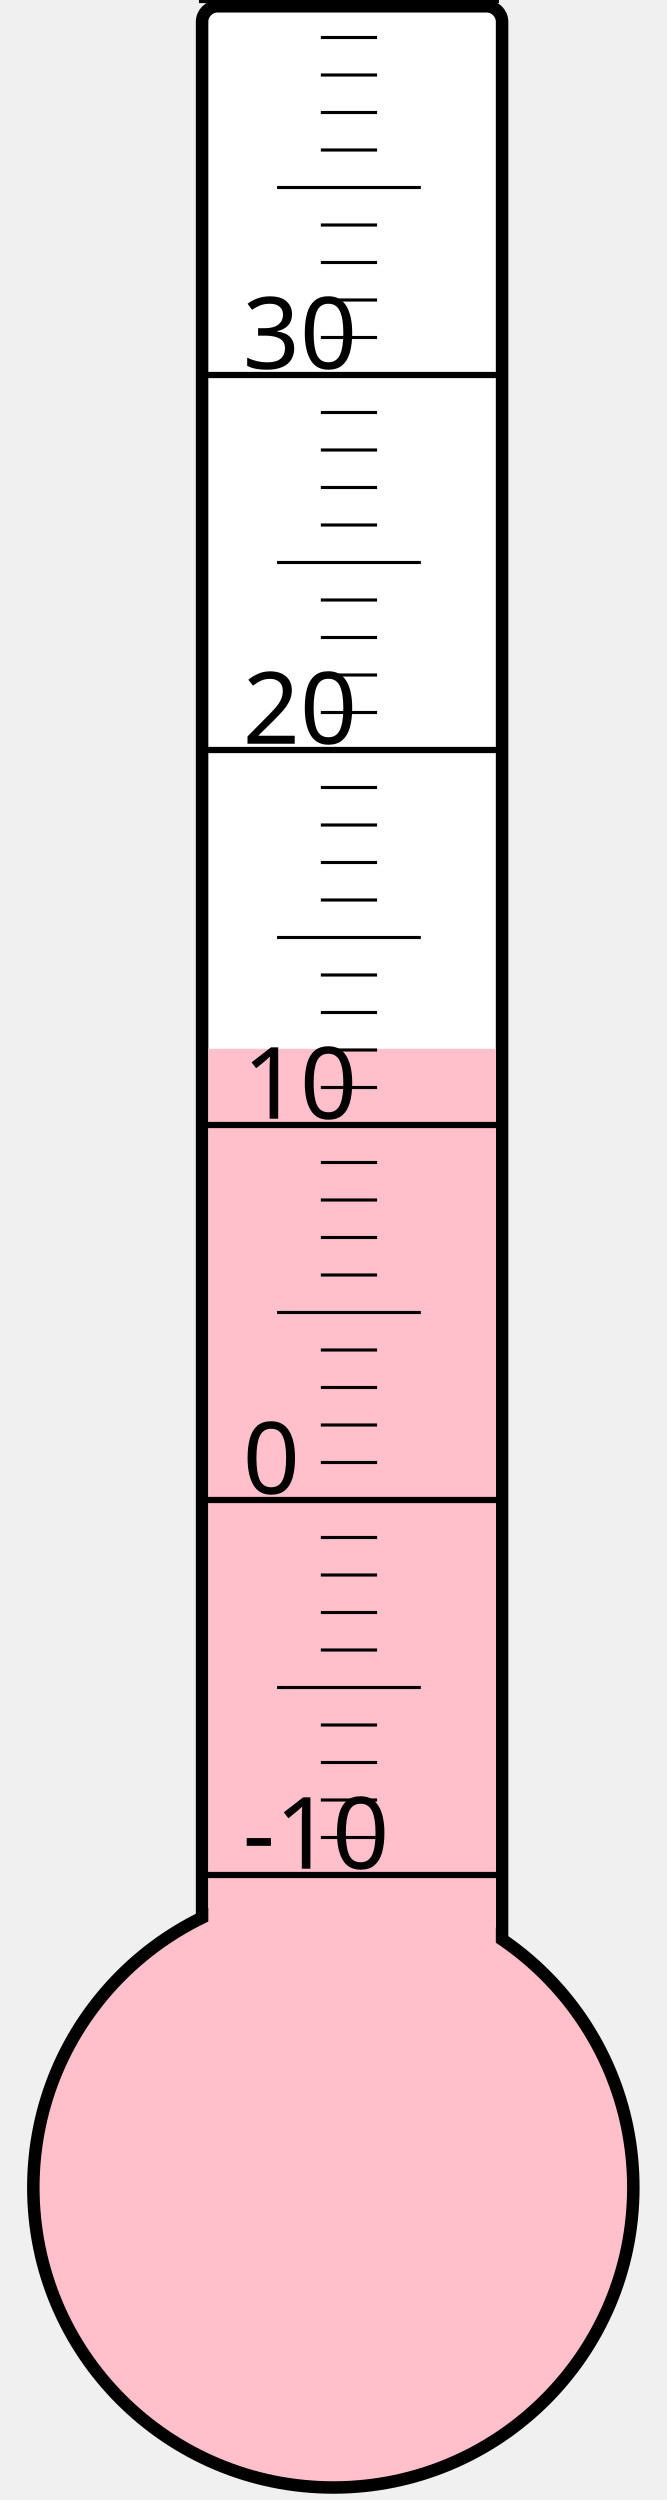
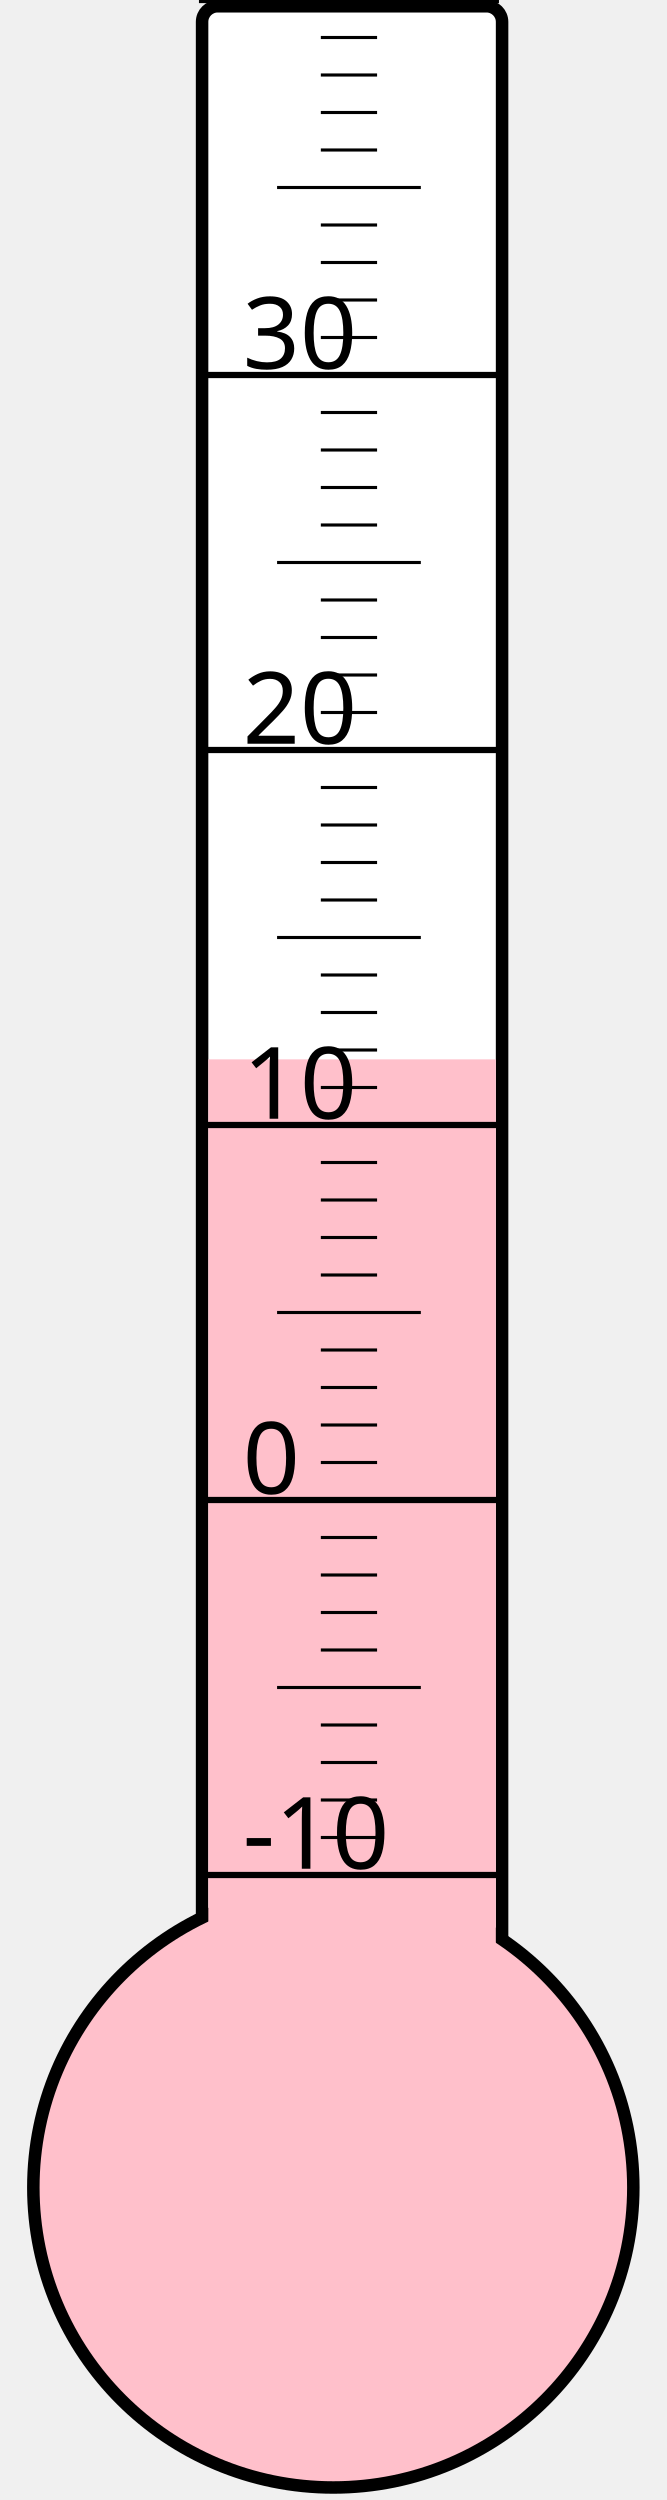
<svg xmlns="http://www.w3.org/2000/svg" width="40px" height="150px" viewBox="0 0 200 800">
  <rect width="200" height="800" x="0" y="0" style="fill: #ffffeb; fill-opacity: 0;" />
  <rect width="96" height="680" x="58" y="2" rx="5" ry="5" style="fill: white; fill-opacity: 1; stroke: black; stroke-width: 4;" />
  <circle cx="100" cy="700" r="96" style="fill: pink; stroke: black; stroke-width: 4;" />
-   <rect width="92" height="364.375" x="60" y="335.625" style="fill: pink; fill-opacity: 1; stroke-width: 0;" />
+   <rect width="92" height="361.0" x="60" y="339.0" style="fill: pink; fill-opacity: 1; stroke-width: 0;" />
  <text x="71" y="598" style="font-family: sans-serif; font-size: 24pt;">-10</text>
  <text x="71" y="478" style="font-family: sans-serif; font-size: 24pt;">0</text>
  <text x="71" y="358" style="font-family: sans-serif; font-size: 24pt;">10</text>
  <text x="71" y="238" style="font-family: sans-serif; font-size: 24pt;">20</text>
  <text x="71" y="118" style="font-family: sans-serif; font-size: 24pt;">30</text>
  <g style="stroke: black;">
    <line x1="57" y1="600" x2="153" y2="600" style="stroke-width: 2;" />
    <line x1="96" y1="588" x2="114" y2="588" style="stroke-width: 1;" />
    <line x1="96" y1="576" x2="114" y2="576" style="stroke-width: 1;" />
    <line x1="96" y1="564" x2="114" y2="564" style="stroke-width: 1;" />
    <line x1="96" y1="552" x2="114" y2="552" style="stroke-width: 1;" />
    <line x1="82" y1="540" x2="128" y2="540" style="stroke-width: 1;" />
    <line x1="96" y1="528" x2="114" y2="528" style="stroke-width: 1;" />
    <line x1="96" y1="516" x2="114" y2="516" style="stroke-width: 1;" />
    <line x1="96" y1="504" x2="114" y2="504" style="stroke-width: 1;" />
    <line x1="96" y1="492" x2="114" y2="492" style="stroke-width: 1;" />
    <line x1="57" y1="480" x2="153" y2="480" style="stroke-width: 2;" />
    <line x1="96" y1="468" x2="114" y2="468" style="stroke-width: 1;" />
    <line x1="96" y1="456" x2="114" y2="456" style="stroke-width: 1;" />
    <line x1="96" y1="444" x2="114" y2="444" style="stroke-width: 1;" />
    <line x1="96" y1="432" x2="114" y2="432" style="stroke-width: 1;" />
    <line x1="82" y1="420" x2="128" y2="420" style="stroke-width: 1;" />
    <line x1="96" y1="408" x2="114" y2="408" style="stroke-width: 1;" />
    <line x1="96" y1="396" x2="114" y2="396" style="stroke-width: 1;" />
    <line x1="96" y1="384" x2="114" y2="384" style="stroke-width: 1;" />
    <line x1="96" y1="372" x2="114" y2="372" style="stroke-width: 1;" />
    <line x1="57" y1="360" x2="153" y2="360" style="stroke-width: 2;" />
    <line x1="96" y1="348" x2="114" y2="348" style="stroke-width: 1;" />
    <line x1="96" y1="336" x2="114" y2="336" style="stroke-width: 1;" />
    <line x1="96" y1="324" x2="114" y2="324" style="stroke-width: 1;" />
    <line x1="96" y1="312" x2="114" y2="312" style="stroke-width: 1;" />
    <line x1="82" y1="300" x2="128" y2="300" style="stroke-width: 1;" />
    <line x1="96" y1="288" x2="114" y2="288" style="stroke-width: 1;" />
    <line x1="96" y1="276" x2="114" y2="276" style="stroke-width: 1;" />
    <line x1="96" y1="264" x2="114" y2="264" style="stroke-width: 1;" />
    <line x1="96" y1="252" x2="114" y2="252" style="stroke-width: 1;" />
    <line x1="57" y1="240" x2="153" y2="240" style="stroke-width: 2;" />
    <line x1="96" y1="228" x2="114" y2="228" style="stroke-width: 1;" />
    <line x1="96" y1="216" x2="114" y2="216" style="stroke-width: 1;" />
    <line x1="96" y1="204" x2="114" y2="204" style="stroke-width: 1;" />
    <line x1="96" y1="192" x2="114" y2="192" style="stroke-width: 1;" />
    <line x1="82" y1="180" x2="128" y2="180" style="stroke-width: 1;" />
    <line x1="96" y1="168" x2="114" y2="168" style="stroke-width: 1;" />
    <line x1="96" y1="156" x2="114" y2="156" style="stroke-width: 1;" />
    <line x1="96" y1="144" x2="114" y2="144" style="stroke-width: 1;" />
    <line x1="96" y1="132" x2="114" y2="132" style="stroke-width: 1;" />
    <line x1="57" y1="120" x2="153" y2="120" style="stroke-width: 2;" />
    <line x1="96" y1="108" x2="114" y2="108" style="stroke-width: 1;" />
    <line x1="96" y1="96" x2="114" y2="96" style="stroke-width: 1;" />
    <line x1="96" y1="84" x2="114" y2="84" style="stroke-width: 1;" />
    <line x1="96" y1="72" x2="114" y2="72" style="stroke-width: 1;" />
    <line x1="82" y1="60" x2="128" y2="60" style="stroke-width: 1;" />
    <line x1="96" y1="48" x2="114" y2="48" style="stroke-width: 1;" />
    <line x1="96" y1="36" x2="114" y2="36" style="stroke-width: 1;" />
    <line x1="96" y1="24" x2="114" y2="24" style="stroke-width: 1;" />
    <line x1="96" y1="12" x2="114" y2="12" style="stroke-width: 1;" />
    <line x1="57" y1="0" x2="153" y2="0" style="stroke-width: 2;" />
  </g>
</svg>
